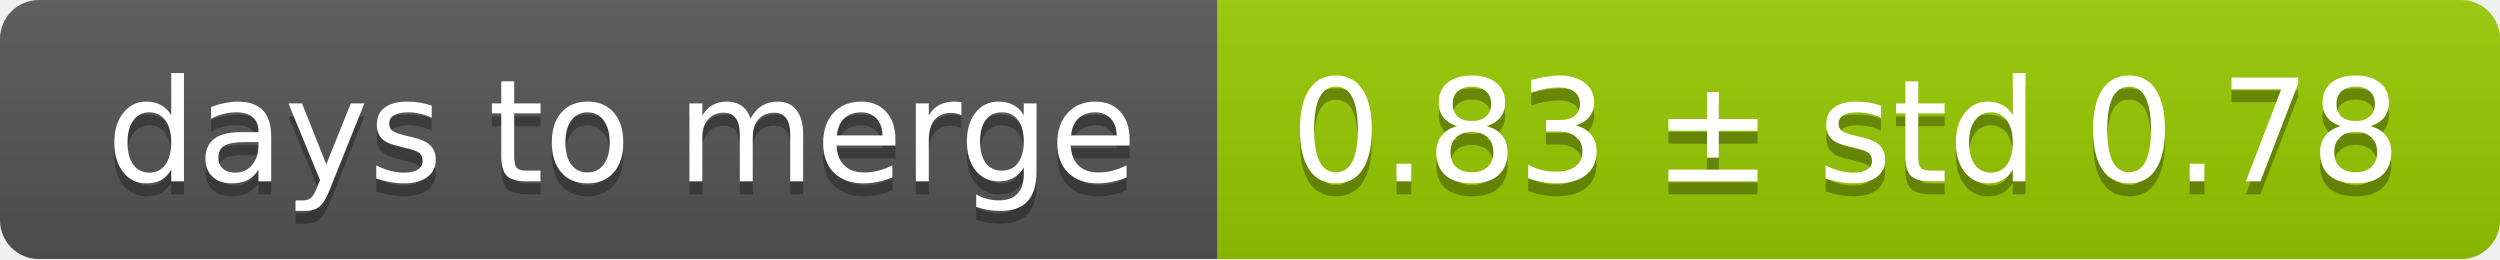
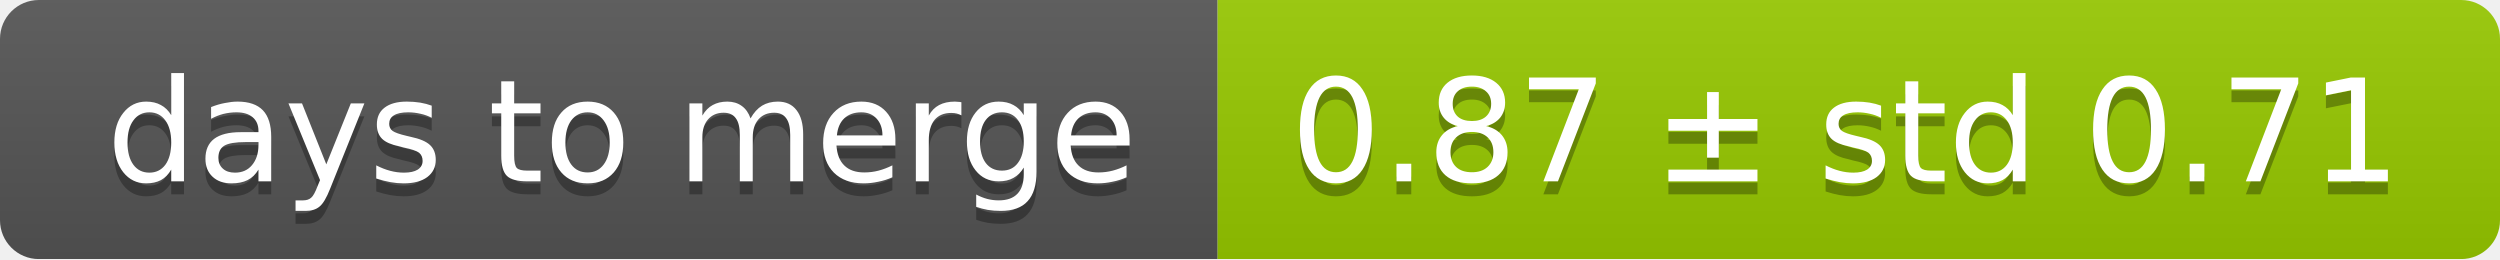
<svg xmlns="http://www.w3.org/2000/svg" width="193" height="20">
  <linearGradient id="smooth" x2="0" y2="100%">
    <stop offset="0" stop-color="#bbb" stop-opacity=".1" />
    <stop offset="1" stop-opacity=".1" />
  </linearGradient>
  <mask id="round">
    <rect width="193" height="20" rx="3" fill="#fff" />
  </mask>
  <g mask="url(#round)">
    <rect width="94" height="20" fill="#555" />
    <rect x="94" width="99" height="20" fill="#97ca00" />
    <rect width="193" height="20" fill="url(#smooth)" />
  </g>
  <g fill="#fff" text-anchor="middle" font-family="DejaVu Sans,Verdana,Geneva,sans-serif" font-size="11">
    <text x="48" y="15" fill="#010101" fill-opacity=".3">days to merge</text>
    <text x="48" y="14">days to merge</text>
-     <text x="142.5" y="15" fill="#010101" fill-opacity=".3">0.83 ± std 0.78</text>
-     <text x="142.5" y="14">0.83 ± std 0.78</text>
+     <text x="142.5" y="15" fill="#010101" fill-opacity=".3">0.87 ± std 0.71</text>
+     <text x="142.5" y="14">0.87 ± std 0.71</text>
  </g>
</svg>
